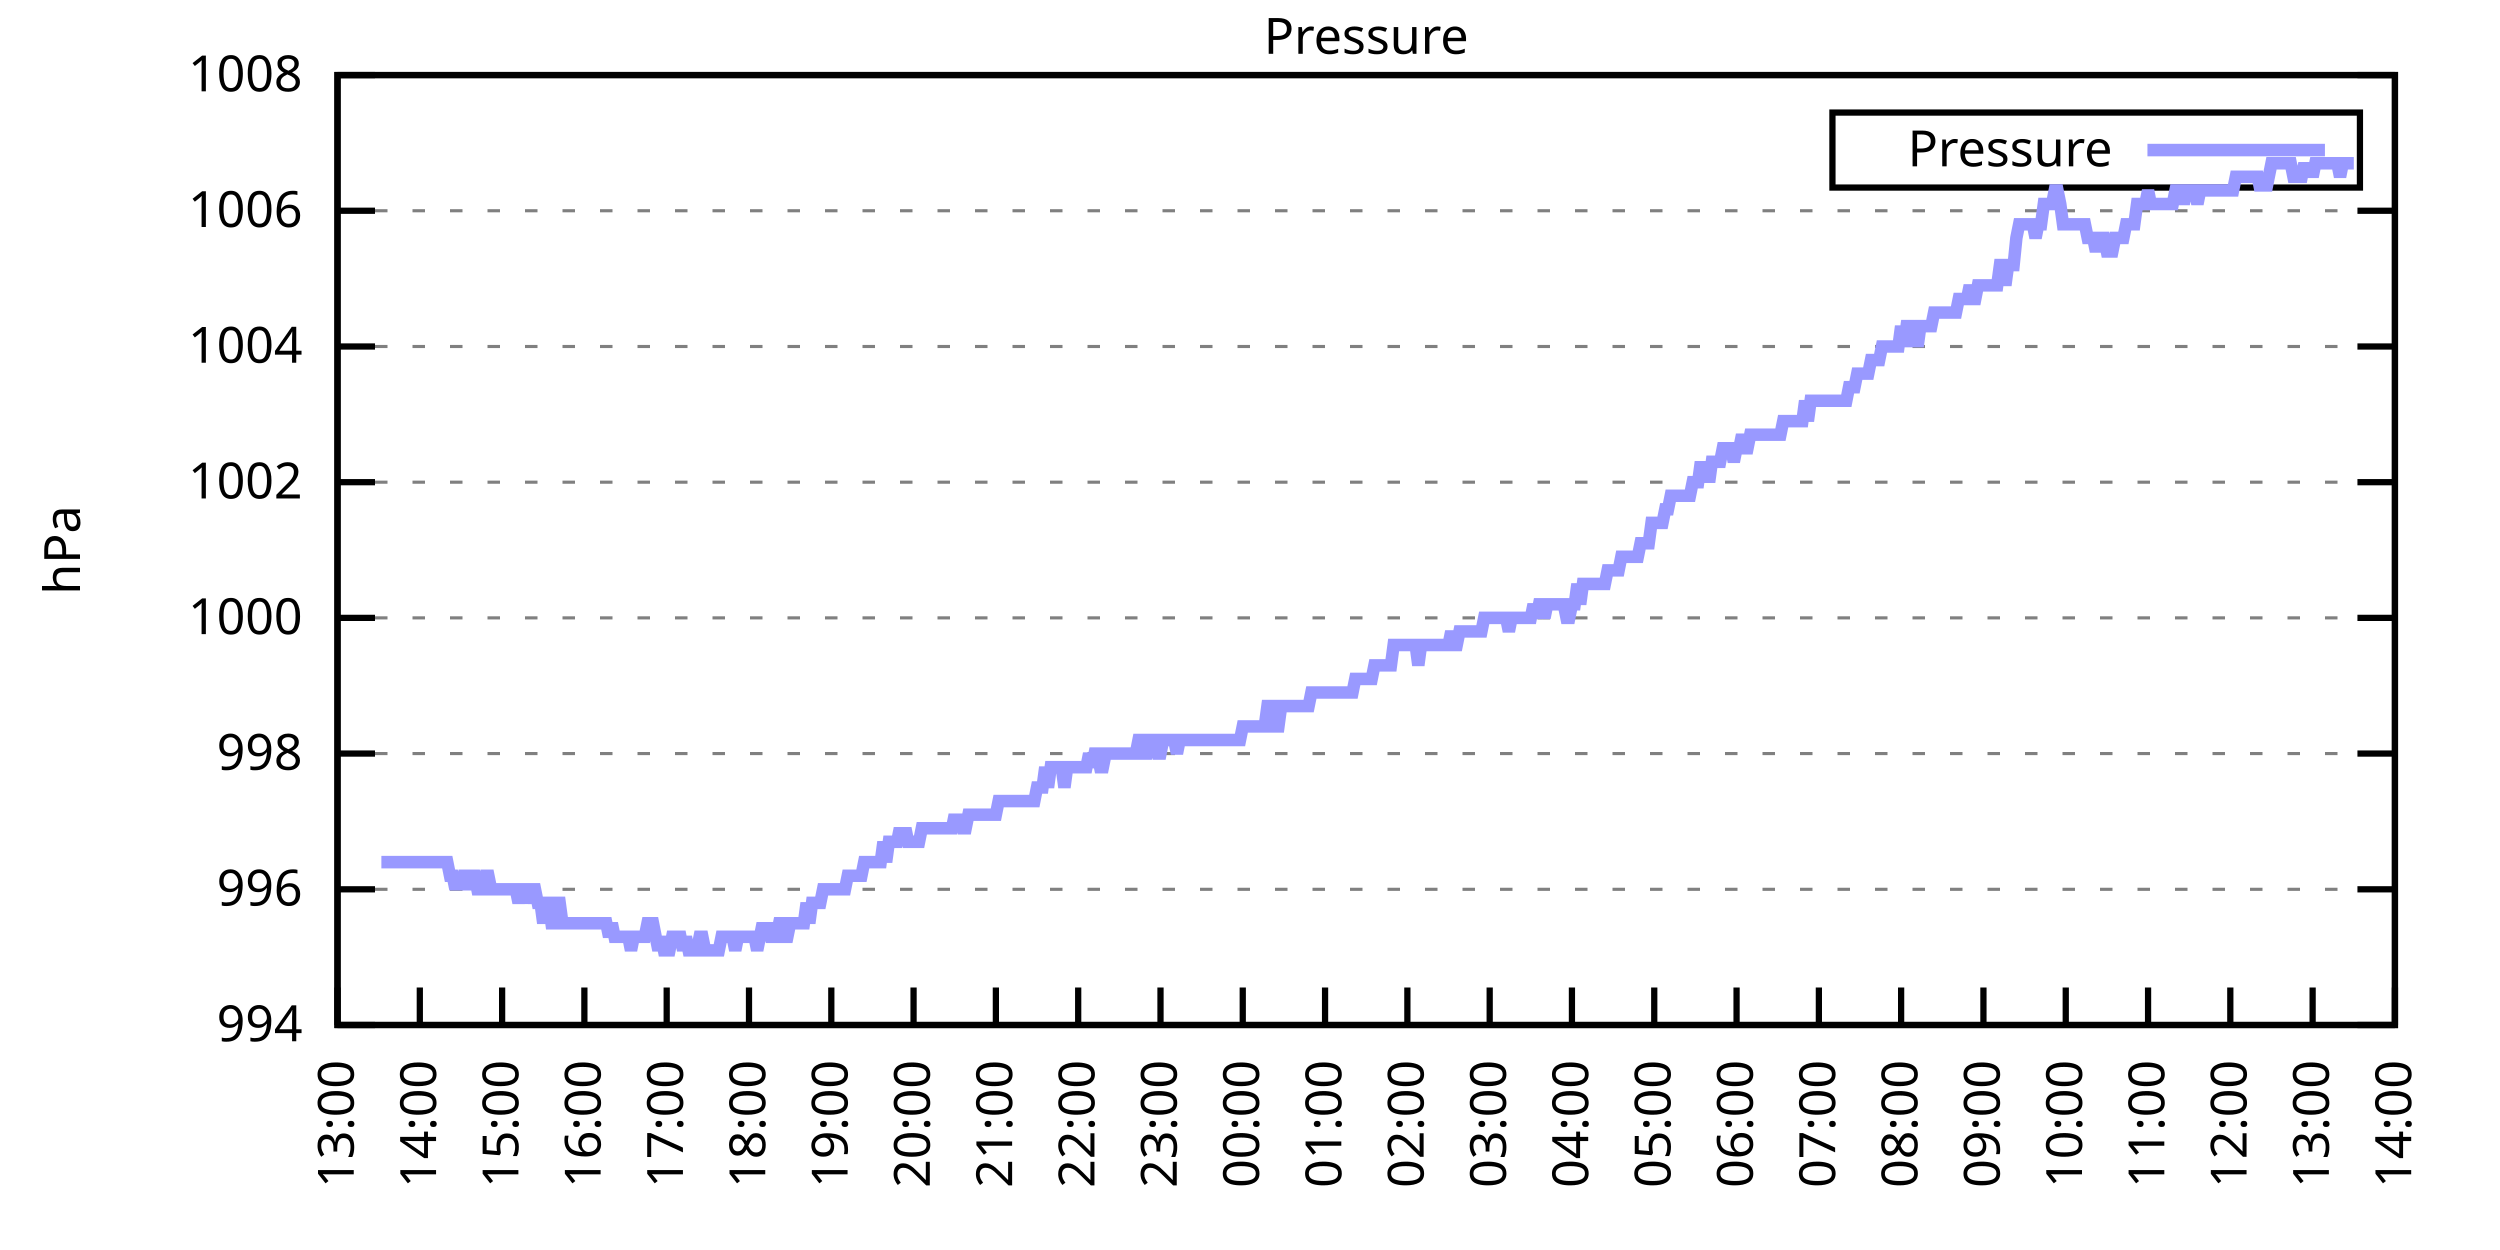
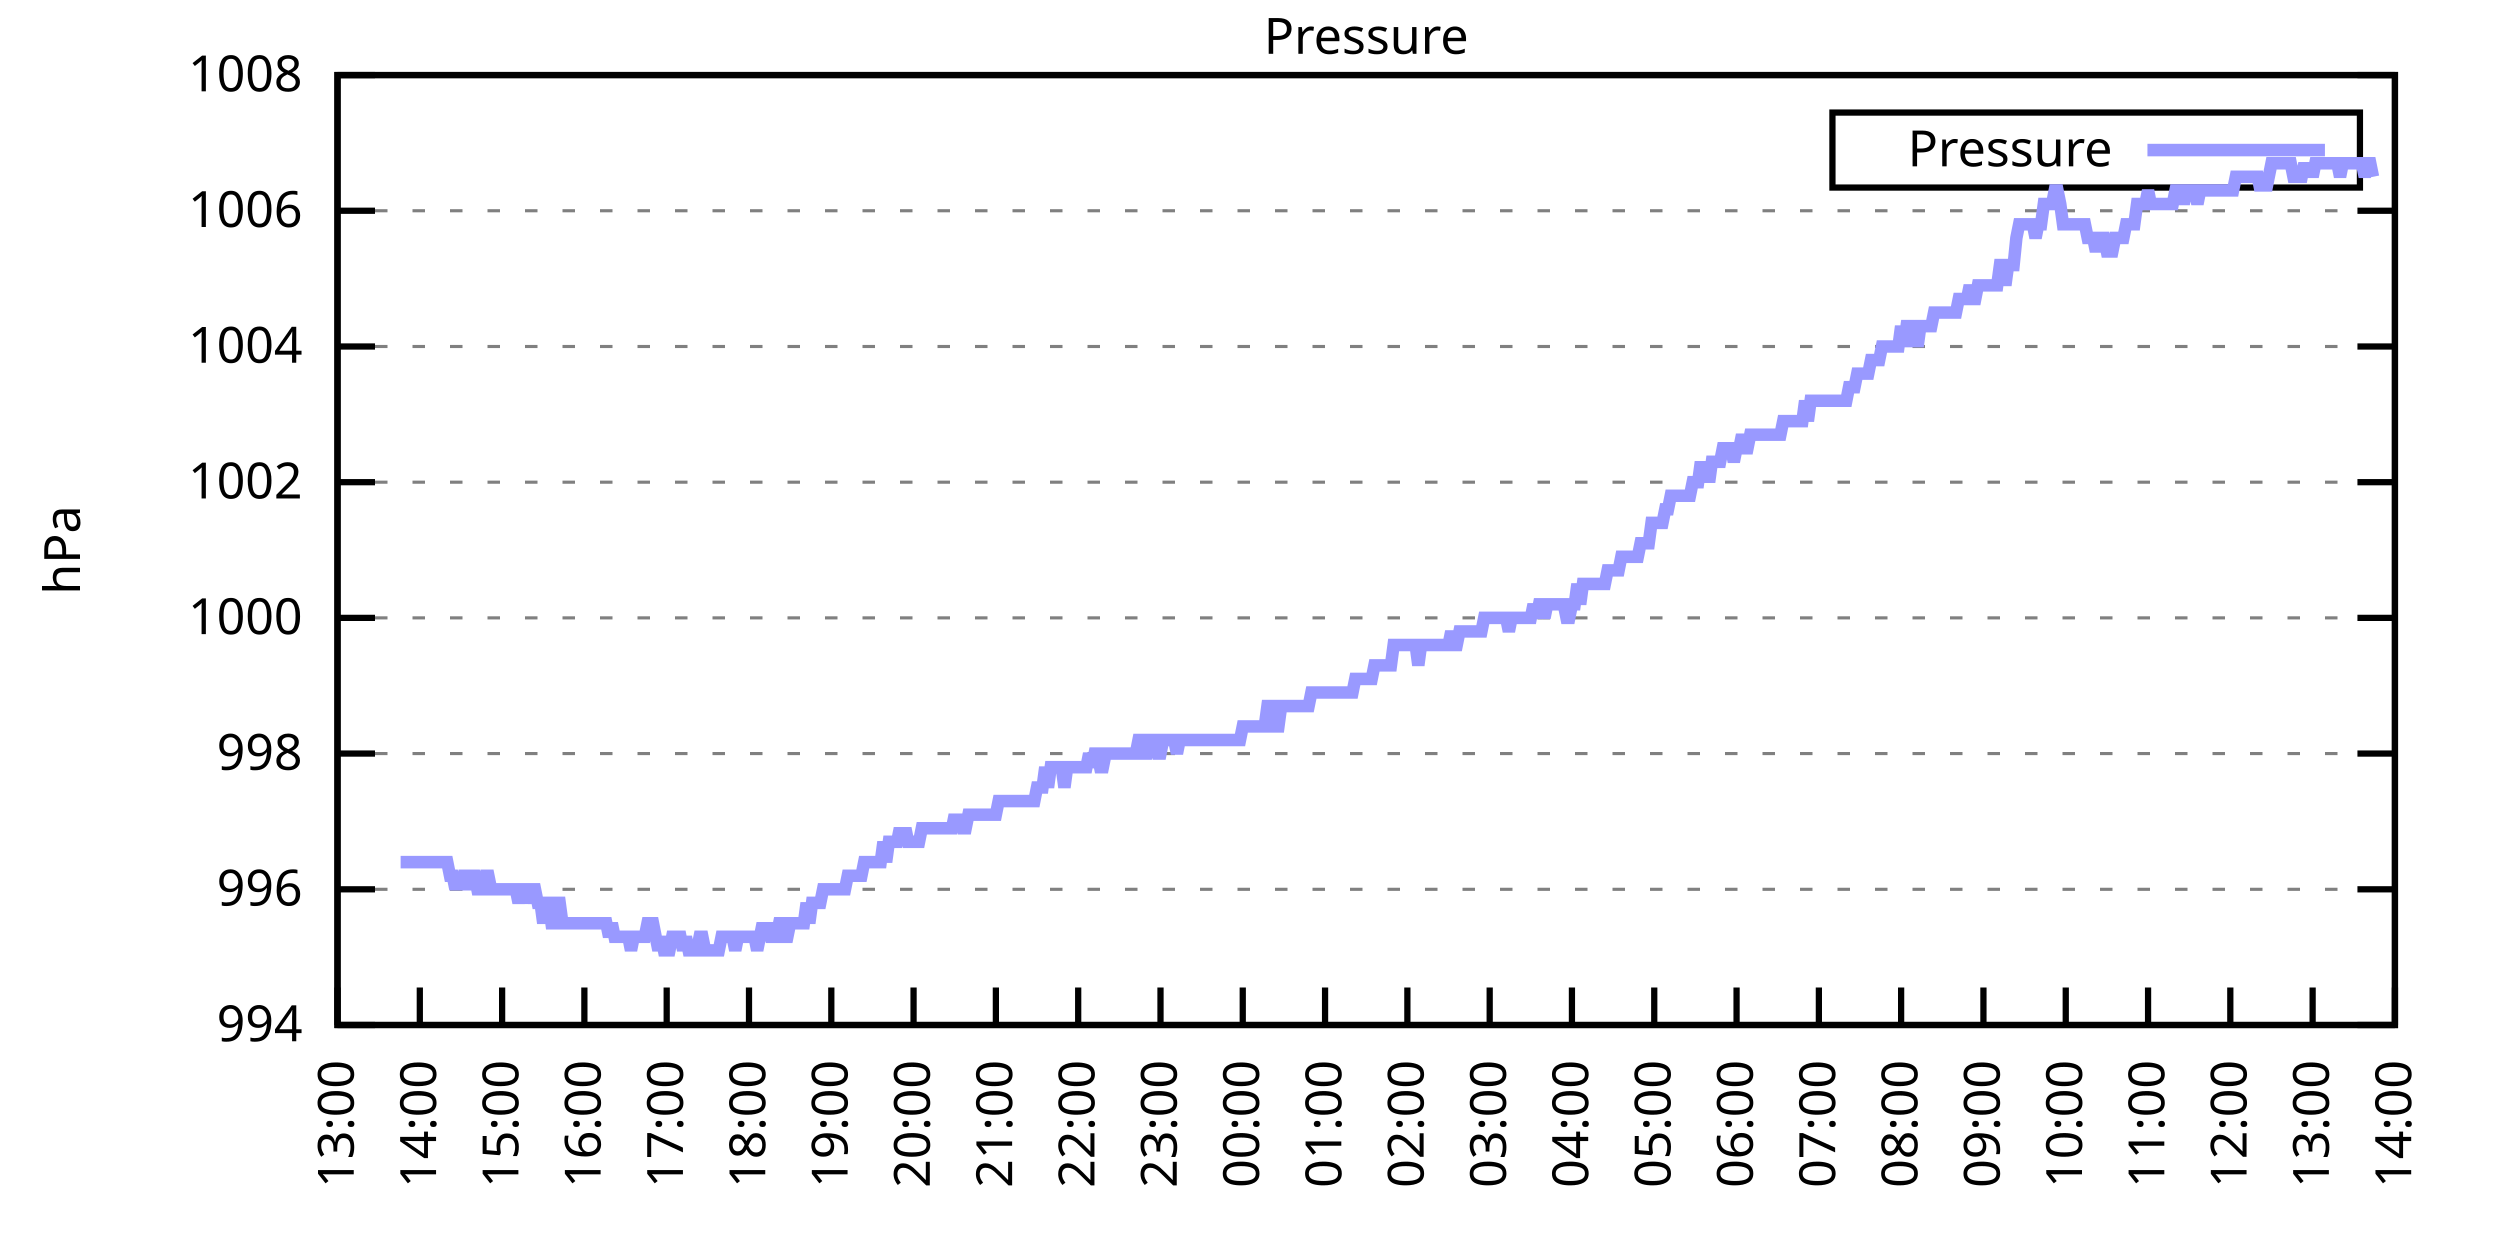
<svg xmlns="http://www.w3.org/2000/svg" xmlns:xlink="http://www.w3.org/1999/xlink" width="400" height="200" viewBox="0 0 400 200">
  <g id="gnuplot_canvas">
    <rect x="0" y="0" width="400" height="200" fill="none" />
    <defs>
      <circle id="gpDot" r="0.5" stroke-width="0.5" stroke="currentColor" />
      <path id="gpPt0" stroke-width="0.333" stroke="currentColor" d="M-1,0 h2 M0,-1 v2" />
      <path id="gpPt1" stroke-width="0.333" stroke="currentColor" d="M-1,-1 L1,1 M1,-1 L-1,1" />
      <path id="gpPt2" stroke-width="0.333" stroke="currentColor" d="M-1,0 L1,0 M0,-1 L0,1 M-1,-1 L1,1 M-1,1 L1,-1" />
      <rect id="gpPt3" stroke-width="0.333" stroke="currentColor" x="-1" y="-1" width="2" height="2" />
      <rect id="gpPt4" stroke-width="0.333" stroke="currentColor" fill="currentColor" x="-1" y="-1" width="2" height="2" />
      <circle id="gpPt5" stroke-width="0.333" stroke="currentColor" cx="0" cy="0" r="1" />
      <use xlink:href="#gpPt5" id="gpPt6" fill="currentColor" stroke="none" />
      <path id="gpPt7" stroke-width="0.333" stroke="currentColor" d="M0,-1.33 L-1.33,0.67 L1.33,0.67 z" />
      <use xlink:href="#gpPt7" id="gpPt8" fill="currentColor" stroke="none" />
      <use xlink:href="#gpPt7" id="gpPt9" stroke="currentColor" transform="rotate(180)" />
      <use xlink:href="#gpPt9" id="gpPt10" fill="currentColor" stroke="none" />
      <use xlink:href="#gpPt3" id="gpPt11" stroke="currentColor" transform="rotate(45)" />
      <use xlink:href="#gpPt11" id="gpPt12" fill="currentColor" stroke="none" />
      <path id="gpPt13" stroke-width="0.333" stroke="currentColor" d="M0,1.330 L1.265,0.411 L0.782,-1.067 L-0.782,-1.076 L-1.265,0.411 z" />
      <use xlink:href="#gpPt13" id="gpPt14" fill="currentColor" stroke="none" />
      <filter id="textbox" filterUnits="objectBoundingBox" x="0" y="0" height="1" width="1">
        <feFlood flood-color="white" flood-opacity="1" result="bgnd" />
        <feComposite in="SourceGraphic" in2="bgnd" operator="atop" />
      </filter>
      <filter id="greybox" filterUnits="objectBoundingBox" x="0" y="0" height="1" width="1">
        <feFlood flood-color="lightgrey" flood-opacity="1" result="grey" />
        <feComposite in="SourceGraphic" in2="grey" operator="atop" />
      </filter>
    </defs>
    <g fill="none" color="white" stroke="currentColor" stroke-width="1.00" stroke-linecap="butt" stroke-linejoin="miter">
</g>
    <g fill="none" color="black" stroke="currentColor" stroke-width="1.00" stroke-linecap="butt" stroke-linejoin="miter">
      <g stroke="none" shape-rendering="crispEdges">
        <polygon fill="rgb(255, 255, 255)" points="54.00,164.00 383.18,164.00 383.18,12.02 54.00,12.02 " />
      </g>
    </g>
    <g fill="none" color="black" stroke="currentColor" stroke-width="1.00" stroke-linecap="butt" stroke-linejoin="miter">
</g>
    <g fill="none" color="black" stroke="black" stroke-width="0.50" stroke-linecap="butt" stroke-linejoin="miter">
</g>
    <g fill="none" color="gray" stroke="currentColor" stroke-width="0.50" stroke-linecap="butt" stroke-linejoin="miter">
      <path stroke="gray" stroke-dasharray="2,4" class="gridline" d="M54.00,164.00 L383.19,164.00  " />
    </g>
    <g fill="none" color="gray" stroke="gray" stroke-width="1.00" stroke-linecap="butt" stroke-linejoin="miter">
</g>
    <g fill="none" color="black" stroke="currentColor" stroke-width="1.00" stroke-linecap="butt" stroke-linejoin="miter">
      <path stroke="black" d="M54.00,164.00 L60.00,164.00 M383.19,164.00 L377.19,164.00  " />
      <g transform="translate(48.40,166.60)" stroke="none" fill="black" font-family="Sans" font-size="8.00" text-anchor="end">
        <text>
          <tspan font-family="Sans"> 994</tspan>
        </text>
      </g>
    </g>
    <g fill="none" color="black" stroke="currentColor" stroke-width="1.00" stroke-linecap="butt" stroke-linejoin="miter">
</g>
    <g fill="none" color="black" stroke="black" stroke-width="0.50" stroke-linecap="butt" stroke-linejoin="miter">
</g>
    <g fill="none" color="gray" stroke="currentColor" stroke-width="0.50" stroke-linecap="butt" stroke-linejoin="miter">
      <path stroke="gray" stroke-dasharray="2,4" class="gridline" d="M54.00,142.29 L383.19,142.29  " />
    </g>
    <g fill="none" color="gray" stroke="gray" stroke-width="1.00" stroke-linecap="butt" stroke-linejoin="miter">
</g>
    <g fill="none" color="black" stroke="currentColor" stroke-width="1.00" stroke-linecap="butt" stroke-linejoin="miter">
      <path stroke="black" d="M54.00,142.29 L60.00,142.29 M383.19,142.29 L377.19,142.29  " />
      <g transform="translate(48.40,144.89)" stroke="none" fill="black" font-family="Sans" font-size="8.00" text-anchor="end">
        <text>
          <tspan font-family="Sans"> 996</tspan>
        </text>
      </g>
    </g>
    <g fill="none" color="black" stroke="currentColor" stroke-width="1.00" stroke-linecap="butt" stroke-linejoin="miter">
</g>
    <g fill="none" color="black" stroke="black" stroke-width="0.50" stroke-linecap="butt" stroke-linejoin="miter">
</g>
    <g fill="none" color="gray" stroke="currentColor" stroke-width="0.50" stroke-linecap="butt" stroke-linejoin="miter">
      <path stroke="gray" stroke-dasharray="2,4" class="gridline" d="M54.00,120.57 L383.19,120.57  " />
    </g>
    <g fill="none" color="gray" stroke="gray" stroke-width="1.00" stroke-linecap="butt" stroke-linejoin="miter">
</g>
    <g fill="none" color="black" stroke="currentColor" stroke-width="1.00" stroke-linecap="butt" stroke-linejoin="miter">
      <path stroke="black" d="M54.00,120.57 L60.00,120.57 M383.19,120.57 L377.19,120.57  " />
      <g transform="translate(48.40,123.17)" stroke="none" fill="black" font-family="Sans" font-size="8.00" text-anchor="end">
        <text>
          <tspan font-family="Sans"> 998</tspan>
        </text>
      </g>
    </g>
    <g fill="none" color="black" stroke="currentColor" stroke-width="1.00" stroke-linecap="butt" stroke-linejoin="miter">
</g>
    <g fill="none" color="black" stroke="black" stroke-width="0.50" stroke-linecap="butt" stroke-linejoin="miter">
</g>
    <g fill="none" color="gray" stroke="currentColor" stroke-width="0.50" stroke-linecap="butt" stroke-linejoin="miter">
      <path stroke="gray" stroke-dasharray="2,4" class="gridline" d="M54.00,98.86 L383.19,98.86  " />
    </g>
    <g fill="none" color="gray" stroke="gray" stroke-width="1.00" stroke-linecap="butt" stroke-linejoin="miter">
</g>
    <g fill="none" color="black" stroke="currentColor" stroke-width="1.00" stroke-linecap="butt" stroke-linejoin="miter">
      <path stroke="black" d="M54.00,98.86 L60.00,98.86 M383.19,98.86 L377.19,98.86  " />
      <g transform="translate(48.40,101.46)" stroke="none" fill="black" font-family="Sans" font-size="8.00" text-anchor="end">
        <text>
          <tspan font-family="Sans"> 1000</tspan>
        </text>
      </g>
    </g>
    <g fill="none" color="black" stroke="currentColor" stroke-width="1.00" stroke-linecap="butt" stroke-linejoin="miter">
</g>
    <g fill="none" color="black" stroke="black" stroke-width="0.50" stroke-linecap="butt" stroke-linejoin="miter">
</g>
    <g fill="none" color="gray" stroke="currentColor" stroke-width="0.50" stroke-linecap="butt" stroke-linejoin="miter">
      <path stroke="gray" stroke-dasharray="2,4" class="gridline" d="M54.00,77.15 L383.19,77.15  " />
    </g>
    <g fill="none" color="gray" stroke="gray" stroke-width="1.00" stroke-linecap="butt" stroke-linejoin="miter">
</g>
    <g fill="none" color="black" stroke="currentColor" stroke-width="1.00" stroke-linecap="butt" stroke-linejoin="miter">
      <path stroke="black" d="M54.00,77.15 L60.00,77.15 M383.19,77.15 L377.19,77.15  " />
      <g transform="translate(48.40,79.75)" stroke="none" fill="black" font-family="Sans" font-size="8.00" text-anchor="end">
        <text>
          <tspan font-family="Sans"> 1002</tspan>
        </text>
      </g>
    </g>
    <g fill="none" color="black" stroke="currentColor" stroke-width="1.00" stroke-linecap="butt" stroke-linejoin="miter">
</g>
    <g fill="none" color="black" stroke="black" stroke-width="0.50" stroke-linecap="butt" stroke-linejoin="miter">
</g>
    <g fill="none" color="gray" stroke="currentColor" stroke-width="0.50" stroke-linecap="butt" stroke-linejoin="miter">
      <path stroke="gray" stroke-dasharray="2,4" class="gridline" d="M54.00,55.44 L383.19,55.44  " />
    </g>
    <g fill="none" color="gray" stroke="gray" stroke-width="1.00" stroke-linecap="butt" stroke-linejoin="miter">
</g>
    <g fill="none" color="black" stroke="currentColor" stroke-width="1.00" stroke-linecap="butt" stroke-linejoin="miter">
      <path stroke="black" d="M54.00,55.44 L60.00,55.44 M383.19,55.44 L377.19,55.44  " />
      <g transform="translate(48.40,58.04)" stroke="none" fill="black" font-family="Sans" font-size="8.00" text-anchor="end">
        <text>
          <tspan font-family="Sans"> 1004</tspan>
        </text>
      </g>
    </g>
    <g fill="none" color="black" stroke="currentColor" stroke-width="1.00" stroke-linecap="butt" stroke-linejoin="miter">
</g>
    <g fill="none" color="black" stroke="black" stroke-width="0.50" stroke-linecap="butt" stroke-linejoin="miter">
</g>
    <g fill="none" color="gray" stroke="currentColor" stroke-width="0.50" stroke-linecap="butt" stroke-linejoin="miter">
      <path stroke="gray" stroke-dasharray="2,4" class="gridline" d="M54.00,33.72 L383.19,33.72  " />
    </g>
    <g fill="none" color="gray" stroke="gray" stroke-width="1.00" stroke-linecap="butt" stroke-linejoin="miter">
</g>
    <g fill="none" color="black" stroke="currentColor" stroke-width="1.00" stroke-linecap="butt" stroke-linejoin="miter">
      <path stroke="black" d="M54.00,33.72 L60.00,33.72 M383.19,33.72 L377.19,33.72  " />
      <g transform="translate(48.40,36.32)" stroke="none" fill="black" font-family="Sans" font-size="8.00" text-anchor="end">
        <text>
          <tspan font-family="Sans"> 1006</tspan>
        </text>
      </g>
    </g>
    <g fill="none" color="black" stroke="currentColor" stroke-width="1.00" stroke-linecap="butt" stroke-linejoin="miter">
</g>
    <g fill="none" color="black" stroke="black" stroke-width="0.50" stroke-linecap="butt" stroke-linejoin="miter">
</g>
    <g fill="none" color="gray" stroke="currentColor" stroke-width="0.50" stroke-linecap="butt" stroke-linejoin="miter">
      <path stroke="gray" stroke-dasharray="2,4" class="gridline" d="M54.00,12.01 L383.19,12.01  " />
    </g>
    <g fill="none" color="gray" stroke="gray" stroke-width="1.00" stroke-linecap="butt" stroke-linejoin="miter">
</g>
    <g fill="none" color="black" stroke="currentColor" stroke-width="1.00" stroke-linecap="butt" stroke-linejoin="miter">
      <path stroke="black" d="M54.00,12.01 L60.00,12.01 M383.19,12.01 L377.19,12.01  " />
      <g transform="translate(48.40,14.61)" stroke="none" fill="black" font-family="Sans" font-size="8.00" text-anchor="end">
        <text>
          <tspan font-family="Sans"> 1008</tspan>
        </text>
      </g>
    </g>
    <g fill="none" color="black" stroke="currentColor" stroke-width="1.00" stroke-linecap="butt" stroke-linejoin="miter">
      <path stroke="black" d="M54.00,164.00 L54.00,158.00  " />
      <g transform="translate(56.60,169.60) rotate(270.00)" stroke="none" fill="black" font-family="Sans" font-size="8.00" text-anchor="end">
        <text>
          <tspan font-family="Sans">13:00</tspan>
        </text>
      </g>
    </g>
    <g fill="none" color="black" stroke="currentColor" stroke-width="1.00" stroke-linecap="butt" stroke-linejoin="miter">
      <path stroke="black" d="M67.17,164.00 L67.17,158.00  " />
      <g transform="translate(69.77,169.60) rotate(270.00)" stroke="none" fill="black" font-family="Sans" font-size="8.00" text-anchor="end">
        <text>
          <tspan font-family="Sans">14:00</tspan>
        </text>
      </g>
    </g>
    <g fill="none" color="black" stroke="currentColor" stroke-width="1.00" stroke-linecap="butt" stroke-linejoin="miter">
      <path stroke="black" d="M80.34,164.00 L80.34,158.00  " />
      <g transform="translate(82.94,169.60) rotate(270.00)" stroke="none" fill="black" font-family="Sans" font-size="8.00" text-anchor="end">
        <text>
          <tspan font-family="Sans">15:00</tspan>
        </text>
      </g>
    </g>
    <g fill="none" color="black" stroke="currentColor" stroke-width="1.00" stroke-linecap="butt" stroke-linejoin="miter">
      <path stroke="black" d="M93.50,164.00 L93.50,158.00  " />
      <g transform="translate(96.10,169.60) rotate(270.00)" stroke="none" fill="black" font-family="Sans" font-size="8.00" text-anchor="end">
        <text>
          <tspan font-family="Sans">16:00</tspan>
        </text>
      </g>
    </g>
    <g fill="none" color="black" stroke="currentColor" stroke-width="1.00" stroke-linecap="butt" stroke-linejoin="miter">
      <path stroke="black" d="M106.67,164.00 L106.67,158.00  " />
      <g transform="translate(109.27,169.60) rotate(270.00)" stroke="none" fill="black" font-family="Sans" font-size="8.00" text-anchor="end">
        <text>
          <tspan font-family="Sans">17:00</tspan>
        </text>
      </g>
    </g>
    <g fill="none" color="black" stroke="currentColor" stroke-width="1.00" stroke-linecap="butt" stroke-linejoin="miter">
      <path stroke="black" d="M119.84,164.00 L119.84,158.00  " />
      <g transform="translate(122.44,169.60) rotate(270.00)" stroke="none" fill="black" font-family="Sans" font-size="8.00" text-anchor="end">
        <text>
          <tspan font-family="Sans">18:00</tspan>
        </text>
      </g>
    </g>
    <g fill="none" color="black" stroke="currentColor" stroke-width="1.00" stroke-linecap="butt" stroke-linejoin="miter">
      <path stroke="black" d="M133.01,164.00 L133.01,158.00  " />
      <g transform="translate(135.61,169.60) rotate(270.00)" stroke="none" fill="black" font-family="Sans" font-size="8.00" text-anchor="end">
        <text>
          <tspan font-family="Sans">19:00</tspan>
        </text>
      </g>
    </g>
    <g fill="none" color="black" stroke="currentColor" stroke-width="1.00" stroke-linecap="butt" stroke-linejoin="miter">
      <path stroke="black" d="M146.17,164.00 L146.17,158.00  " />
      <g transform="translate(148.77,169.60) rotate(270.00)" stroke="none" fill="black" font-family="Sans" font-size="8.00" text-anchor="end">
        <text>
          <tspan font-family="Sans">20:00</tspan>
        </text>
      </g>
    </g>
    <g fill="none" color="black" stroke="currentColor" stroke-width="1.00" stroke-linecap="butt" stroke-linejoin="miter">
      <path stroke="black" d="M159.34,164.00 L159.34,158.00  " />
      <g transform="translate(161.94,169.60) rotate(270.00)" stroke="none" fill="black" font-family="Sans" font-size="8.00" text-anchor="end">
        <text>
          <tspan font-family="Sans">21:00</tspan>
        </text>
      </g>
    </g>
    <g fill="none" color="black" stroke="currentColor" stroke-width="1.00" stroke-linecap="butt" stroke-linejoin="miter">
      <path stroke="black" d="M172.51,164.00 L172.51,158.00  " />
      <g transform="translate(175.11,169.60) rotate(270.00)" stroke="none" fill="black" font-family="Sans" font-size="8.00" text-anchor="end">
        <text>
          <tspan font-family="Sans">22:00</tspan>
        </text>
      </g>
    </g>
    <g fill="none" color="black" stroke="currentColor" stroke-width="1.00" stroke-linecap="butt" stroke-linejoin="miter">
      <path stroke="black" d="M185.68,164.00 L185.68,158.00  " />
      <g transform="translate(188.28,169.60) rotate(270.00)" stroke="none" fill="black" font-family="Sans" font-size="8.00" text-anchor="end">
        <text>
          <tspan font-family="Sans">23:00</tspan>
        </text>
      </g>
    </g>
    <g fill="none" color="black" stroke="currentColor" stroke-width="1.00" stroke-linecap="butt" stroke-linejoin="miter">
      <path stroke="black" d="M198.84,164.00 L198.84,158.00  " />
      <g transform="translate(201.44,169.60) rotate(270.00)" stroke="none" fill="black" font-family="Sans" font-size="8.00" text-anchor="end">
        <text>
          <tspan font-family="Sans">00:00</tspan>
        </text>
      </g>
    </g>
    <g fill="none" color="black" stroke="currentColor" stroke-width="1.00" stroke-linecap="butt" stroke-linejoin="miter">
      <path stroke="black" d="M212.01,164.00 L212.01,158.00  " />
      <g transform="translate(214.61,169.60) rotate(270.00)" stroke="none" fill="black" font-family="Sans" font-size="8.00" text-anchor="end">
        <text>
          <tspan font-family="Sans">01:00</tspan>
        </text>
      </g>
    </g>
    <g fill="none" color="black" stroke="currentColor" stroke-width="1.00" stroke-linecap="butt" stroke-linejoin="miter">
      <path stroke="black" d="M225.18,164.00 L225.18,158.00  " />
      <g transform="translate(227.78,169.60) rotate(270.00)" stroke="none" fill="black" font-family="Sans" font-size="8.00" text-anchor="end">
        <text>
          <tspan font-family="Sans">02:00</tspan>
        </text>
      </g>
    </g>
    <g fill="none" color="black" stroke="currentColor" stroke-width="1.00" stroke-linecap="butt" stroke-linejoin="miter">
      <path stroke="black" d="M238.35,164.00 L238.35,158.00  " />
      <g transform="translate(240.95,169.60) rotate(270.00)" stroke="none" fill="black" font-family="Sans" font-size="8.00" text-anchor="end">
        <text>
          <tspan font-family="Sans">03:00</tspan>
        </text>
      </g>
    </g>
    <g fill="none" color="black" stroke="currentColor" stroke-width="1.00" stroke-linecap="butt" stroke-linejoin="miter">
      <path stroke="black" d="M251.51,164.00 L251.51,158.00  " />
      <g transform="translate(254.11,169.60) rotate(270.00)" stroke="none" fill="black" font-family="Sans" font-size="8.00" text-anchor="end">
        <text>
          <tspan font-family="Sans">04:00</tspan>
        </text>
      </g>
    </g>
    <g fill="none" color="black" stroke="currentColor" stroke-width="1.00" stroke-linecap="butt" stroke-linejoin="miter">
      <path stroke="black" d="M264.68,164.00 L264.68,158.00  " />
      <g transform="translate(267.28,169.60) rotate(270.00)" stroke="none" fill="black" font-family="Sans" font-size="8.00" text-anchor="end">
        <text>
          <tspan font-family="Sans">05:00</tspan>
        </text>
      </g>
    </g>
    <g fill="none" color="black" stroke="currentColor" stroke-width="1.00" stroke-linecap="butt" stroke-linejoin="miter">
      <path stroke="black" d="M277.85,164.00 L277.85,158.00  " />
      <g transform="translate(280.45,169.60) rotate(270.00)" stroke="none" fill="black" font-family="Sans" font-size="8.00" text-anchor="end">
        <text>
          <tspan font-family="Sans">06:00</tspan>
        </text>
      </g>
    </g>
    <g fill="none" color="black" stroke="currentColor" stroke-width="1.00" stroke-linecap="butt" stroke-linejoin="miter">
      <path stroke="black" d="M291.02,164.00 L291.02,158.00  " />
      <g transform="translate(293.62,169.60) rotate(270.00)" stroke="none" fill="black" font-family="Sans" font-size="8.00" text-anchor="end">
        <text>
          <tspan font-family="Sans">07:00</tspan>
        </text>
      </g>
    </g>
    <g fill="none" color="black" stroke="currentColor" stroke-width="1.00" stroke-linecap="butt" stroke-linejoin="miter">
      <path stroke="black" d="M304.18,164.00 L304.18,158.00  " />
      <g transform="translate(306.78,169.60) rotate(270.00)" stroke="none" fill="black" font-family="Sans" font-size="8.00" text-anchor="end">
        <text>
          <tspan font-family="Sans">08:00</tspan>
        </text>
      </g>
    </g>
    <g fill="none" color="black" stroke="currentColor" stroke-width="1.00" stroke-linecap="butt" stroke-linejoin="miter">
      <path stroke="black" d="M317.35,164.00 L317.35,158.00  " />
      <g transform="translate(319.95,169.60) rotate(270.00)" stroke="none" fill="black" font-family="Sans" font-size="8.00" text-anchor="end">
        <text>
          <tspan font-family="Sans">09:00</tspan>
        </text>
      </g>
    </g>
    <g fill="none" color="black" stroke="currentColor" stroke-width="1.00" stroke-linecap="butt" stroke-linejoin="miter">
      <path stroke="black" d="M330.52,164.00 L330.52,158.00  " />
      <g transform="translate(333.12,169.60) rotate(270.00)" stroke="none" fill="black" font-family="Sans" font-size="8.00" text-anchor="end">
        <text>
          <tspan font-family="Sans">10:00</tspan>
        </text>
      </g>
    </g>
    <g fill="none" color="black" stroke="currentColor" stroke-width="1.00" stroke-linecap="butt" stroke-linejoin="miter">
      <path stroke="black" d="M343.69,164.00 L343.69,158.00  " />
      <g transform="translate(346.29,169.60) rotate(270.00)" stroke="none" fill="black" font-family="Sans" font-size="8.00" text-anchor="end">
        <text>
          <tspan font-family="Sans">11:00</tspan>
        </text>
      </g>
    </g>
    <g fill="none" color="black" stroke="currentColor" stroke-width="1.00" stroke-linecap="butt" stroke-linejoin="miter">
      <path stroke="black" d="M356.85,164.00 L356.85,158.00  " />
      <g transform="translate(359.45,169.60) rotate(270.00)" stroke="none" fill="black" font-family="Sans" font-size="8.00" text-anchor="end">
        <text>
          <tspan font-family="Sans">12:00</tspan>
        </text>
      </g>
    </g>
    <g fill="none" color="black" stroke="currentColor" stroke-width="1.00" stroke-linecap="butt" stroke-linejoin="miter">
      <path stroke="black" d="M370.02,164.00 L370.02,158.00  " />
      <g transform="translate(372.62,169.60) rotate(270.00)" stroke="none" fill="black" font-family="Sans" font-size="8.00" text-anchor="end">
        <text>
          <tspan font-family="Sans">13:00</tspan>
        </text>
      </g>
    </g>
    <g fill="none" color="black" stroke="currentColor" stroke-width="1.00" stroke-linecap="butt" stroke-linejoin="miter">
      <path stroke="black" d="M383.19,164.00 L383.19,158.00  " />
      <g transform="translate(385.79,169.60) rotate(270.00)" stroke="none" fill="black" font-family="Sans" font-size="8.00" text-anchor="end">
        <text>
          <tspan font-family="Sans">14:00</tspan>
        </text>
      </g>
    </g>
    <g fill="none" color="black" stroke="currentColor" stroke-width="1.00" stroke-linecap="butt" stroke-linejoin="miter">
</g>
    <g fill="none" color="black" stroke="currentColor" stroke-width="1.00" stroke-linecap="butt" stroke-linejoin="miter">
      <path stroke="black" d="M54.00,12.01 L54.00,164.00 L383.19,164.00 L383.19,12.01 L54.00,12.01 Z  " />
    </g>
    <g fill="none" color="black" stroke="currentColor" stroke-width="1.00" stroke-linecap="butt" stroke-linejoin="miter">
</g>
    <g fill="none" color="black" stroke="currentColor" stroke-width="1.00" stroke-linecap="butt" stroke-linejoin="miter">
      <path stroke="black" d="M293.19,30.01 L293.19,18.01 L377.59,18.01 L377.59,30.01 L293.19,30.01 Z  " />
    </g>
    <g id="Pressure_plot_1">
      <g fill="none" color="white" stroke="black" stroke-width="2.00" stroke-linecap="butt" stroke-linejoin="miter">
</g>
      <g fill="none" color="black" stroke="currentColor" stroke-width="2.00" stroke-linecap="butt" stroke-linejoin="miter">
        <g transform="translate(337.99,26.61)" stroke="none" fill="black" font-family="Sans" font-size="8.00" text-anchor="end">
          <text>
            <tspan font-family="Sans">Pressure</tspan>
          </text>
        </g>
      </g>
      <g fill="none" color="black" stroke="currentColor" stroke-width="2.00" stroke-linecap="butt" stroke-linejoin="miter">
-         <path stroke="rgb(153, 153, 255)" d="M343.59,24.01 L371.99,24.01 M61.02,137.94 L61.46,137.94 L61.90,137.94 L62.34,137.94 L62.78,137.94 L63.22,137.94   L63.66,137.94 L64.10,137.94 L64.53,137.94 L64.97,137.94 L65.41,137.94 L65.85,137.94 L66.29,137.94 L66.73,137.94   L67.17,137.94 L67.61,137.94 L68.05,137.94 L68.48,137.94 L68.92,137.94 L69.36,137.94 L69.80,137.94 L70.24,137.94   L70.68,137.94 L71.12,137.94 L71.56,137.94 L72.00,140.12 L72.43,140.12 L72.87,142.29 L73.31,140.12 L73.75,142.29   L74.19,140.12 L74.63,140.12 L75.07,142.29 L75.51,140.12 L75.95,140.12 L76.38,142.29 L76.82,142.29 L77.26,142.29   L77.70,140.12 L78.14,140.12 L78.58,142.29 L79.02,142.29 L79.46,142.29 L79.90,142.29 L80.34,142.29 L80.77,142.29   L81.21,142.29 L81.65,142.29 L82.09,142.29 L82.53,142.29 L82.97,144.46 L83.41,142.29 L83.85,142.29 L84.29,142.29   L84.72,144.46 L85.16,142.29 L85.60,142.29 L86.04,144.46 L86.48,144.46 L86.92,147.72 L87.36,144.46 L87.80,144.46   L88.24,147.72 L88.67,147.72 L89.11,144.46 L89.55,144.46 L89.99,147.72 L90.43,147.72 L90.87,147.72 L91.31,147.72   L91.75,147.72 L92.19,147.72 L92.62,147.72 L93.06,147.72 L93.50,147.72 L93.94,147.72 L94.38,147.72 L94.82,147.72   L95.26,147.72 L95.70,147.72 L96.14,147.72 L96.58,147.72 L97.01,147.72 L97.45,149.89 L97.89,147.72 L98.33,149.89   L98.77,149.89 L99.21,149.89 L99.65,149.89 L100.09,149.89 L100.53,149.89 L100.96,152.06 L101.40,149.89 L101.84,149.89   L102.28,149.89 L102.72,149.89 L103.16,149.89 L103.60,147.72 L104.04,147.72 L104.48,147.72 L104.91,149.89 L105.35,152.06   L105.79,149.89 L106.23,152.06 L106.67,152.06 L107.11,152.06 L107.55,149.89 L107.99,149.89 L108.43,149.89 L108.87,149.89   L109.30,152.06 L109.74,149.89 L110.18,152.06 L110.62,152.06 L111.06,152.06 L111.50,152.06 L111.94,149.89 L112.38,149.89   L112.82,152.06 L113.25,152.06 L113.69,152.06 L114.13,152.06 L114.57,152.06 L115.01,152.06 L115.45,149.89 L115.89,149.89   L116.33,149.89 L116.77,149.89 L117.20,149.89 L117.64,152.06 L118.08,149.89 L118.52,149.89 L118.96,149.89 L119.40,149.89   L119.84,149.89 L120.28,149.89 L120.72,149.89 L121.15,152.06 L121.59,149.89 L122.03,147.72 L122.47,149.89 L122.91,147.72   L123.35,149.89 L123.79,149.89 L124.23,149.89 L124.67,147.72 L125.11,147.72 L125.54,149.89 L125.98,149.89 L126.42,147.72   L126.86,147.72 L127.30,147.72 L127.74,147.72 L128.18,147.72 L128.62,147.72 L129.06,144.46 L129.49,147.72 L129.93,144.46   L130.37,144.46 L130.81,144.46 L131.25,144.46 L131.69,142.29 L132.13,142.29 L132.57,142.29 L133.01,142.29 L133.44,142.29   L133.88,142.29 L134.32,142.29 L134.76,142.29 L135.20,142.29 L135.64,140.12 L136.08,140.12 L136.52,140.12 L136.96,140.12   L137.39,140.12 L137.83,140.12 L138.27,137.94 L138.71,137.94 L139.15,137.94 L139.59,137.94 L140.03,137.94 L140.47,137.94   L140.91,137.94 L141.35,134.69 L141.78,137.94 L142.22,134.69 L142.66,134.69 L143.10,134.69 L143.54,134.69 L143.98,132.52   L144.42,134.69 L144.86,132.52 L145.30,134.69 L145.73,134.69 L146.17,134.69 L146.61,134.69 L147.05,134.69 L147.49,132.52   L147.93,132.52 L148.37,132.52 L148.81,132.52 L149.25,132.52 L149.68,132.52 L150.12,132.52 L150.56,132.52 L151.00,132.52   L151.44,132.52 L151.88,132.52 L152.32,132.52 L152.76,130.35 L153.20,132.52 L153.63,130.35 L154.07,132.52 L154.51,132.52   L154.95,130.35 L155.39,130.35 L155.83,130.35 L156.27,130.35 L156.71,130.35 L157.15,130.35 L157.59,130.35 L158.02,130.35   L158.46,130.35 L158.90,130.35 L159.34,130.35 L159.78,128.17 L160.22,128.17 L160.66,128.17 L161.10,128.17 L161.54,128.17   L161.97,128.17 L162.41,128.17 L162.85,128.17 L163.29,128.17 L163.73,128.17 L164.17,128.17 L164.61,128.17 L165.05,128.17   L165.49,128.17 L165.92,126.00 L166.36,126.00 L166.80,126.00 L167.24,122.75 L167.68,126.00 L168.12,122.75 L168.56,122.75   L169.00,122.75 L169.44,122.75 L169.87,122.75 L170.31,126.00 L170.75,122.75 L171.19,122.75 L171.63,122.75 L172.07,122.75   L172.51,122.75 L172.95,122.75 L173.39,122.75 L173.83,122.75 L174.26,120.57 L174.70,122.75 L175.14,120.57 L175.58,120.57   L176.02,122.75 L176.46,122.75 L176.90,120.57 L177.34,120.57 L177.78,120.57 L178.21,120.57 L178.65,120.57 L179.09,120.57   L179.53,120.57 L179.97,120.57 L180.41,120.57 L180.85,120.57 L181.29,120.57 L181.73,120.57 L182.16,118.40 L182.60,118.40   L183.04,120.57 L183.48,120.57 L183.92,118.40 L184.36,118.40 L184.80,118.40 L185.24,120.57 L185.68,120.57 L186.11,118.40   L186.55,118.40 L186.99,118.40 L187.43,118.40 L187.87,118.40 L188.31,120.57 L188.75,118.40 L189.19,118.40 L189.63,118.40   L190.07,118.40 L190.50,118.40 L190.94,118.40 L191.38,118.40 L191.82,118.40 L192.26,118.40 L192.70,118.40 L193.14,118.40   L193.58,118.40 L194.02,118.40 L194.45,118.40 L194.89,118.40 L195.33,118.40 L195.77,118.40 L196.21,118.40 L196.65,118.40   L197.09,118.40 L197.53,118.40 L197.97,118.40 L198.40,118.40 L198.84,116.23 L199.28,116.23 L199.72,116.23 L200.16,116.23   L200.60,116.23 L201.04,116.23 L201.48,116.23 L201.92,116.23 L202.35,116.23 L202.79,112.97 L203.23,112.97 L203.67,116.23   L204.11,116.23 L204.55,116.23 L204.99,112.97 L205.43,112.97 L205.87,112.97 L206.31,112.97 L206.74,112.97 L207.18,112.97   L207.62,112.97 L208.06,112.97 L208.50,112.97 L208.94,112.97 L209.38,112.97 L209.82,110.80 L210.26,110.80 L210.69,110.80   L211.13,110.80 L211.57,110.80 L212.01,110.80 L212.45,110.80 L212.89,110.80 L213.33,110.80 L213.77,110.80 L214.21,110.80   L214.64,110.80 L215.08,110.80 L215.52,110.80 L215.96,110.80 L216.40,110.80 L216.84,108.63 L217.28,108.63 L217.72,108.63   L218.16,108.63 L218.60,108.63 L219.03,108.63 L219.47,108.63 L219.91,106.46 L220.35,106.46 L220.79,106.46 L221.23,106.46   L221.67,106.46 L222.11,106.46 L222.55,106.46 L222.98,103.20 L223.42,103.20 L223.86,103.20 L224.30,103.20 L224.74,103.20   L225.18,103.20 L225.62,103.20 L226.06,103.20 L226.50,103.20 L226.93,106.46 L227.37,103.20 L227.81,103.20 L228.25,103.20   L228.69,103.20 L229.13,103.20 L229.57,103.20 L230.01,103.20 L230.45,103.20 L230.88,103.20 L231.32,103.20 L231.76,103.20   L232.20,101.03 L232.64,103.20 L233.08,103.20 L233.52,101.03 L233.96,101.03 L234.40,101.03 L234.84,101.03 L235.27,101.03   L235.71,101.03 L236.15,101.03 L236.59,101.03 L237.03,101.03 L237.47,98.86 L237.91,98.86 L238.35,98.86 L238.79,98.86   L239.22,98.86 L239.66,98.86 L240.10,98.86 L240.54,98.86 L240.98,98.86 L241.42,101.03 L241.86,98.86 L242.30,98.86   L242.74,98.86 L243.17,98.86 L243.61,98.86 L244.05,98.86 L244.49,98.86 L244.93,98.86 L245.37,96.69 L245.81,98.86   L246.25,96.69 L246.69,96.69 L247.12,98.86 L247.56,96.69 L248.00,96.69 L248.44,96.69 L248.88,96.69 L249.32,96.69   L249.76,96.69 L250.20,96.69 L250.64,98.86 L251.08,98.86 L251.51,96.69 L251.95,96.69 L252.39,93.43 L252.83,96.69   L253.27,93.43 L253.71,93.43 L254.15,93.43 L254.59,93.43 L255.03,93.43 L255.46,93.43 L255.90,93.43 L256.34,93.43   L256.78,93.43 L257.22,91.26 L257.66,91.26 L258.10,91.26 L258.54,91.26 L258.98,91.26 L259.41,89.09 L259.85,89.09   L260.29,89.09 L260.73,89.09 L261.17,89.09 L261.61,89.09 L262.05,89.09 L262.49,86.92 L262.93,86.92 L263.36,86.92   L263.80,86.92 L264.24,83.66 L264.68,83.66 L265.12,83.66 L265.56,83.66 L266.00,83.66 L266.44,81.49 L266.88,81.49   L267.32,79.32 L267.75,79.32 L268.19,79.32 L268.63,79.32 L269.07,79.32 L269.51,79.32 L269.95,79.32 L270.39,79.32   L270.83,77.15 L271.27,77.15 L271.70,77.15 L272.14,73.89 L272.58,77.15 L273.02,73.89 L273.46,77.15 L273.90,73.89   L274.34,73.89 L274.78,73.89 L275.22,73.89 L275.65,71.72 L276.09,71.72 L276.53,71.72 L276.97,71.72 L277.41,73.89   L277.85,71.72 L278.29,71.72 L278.73,69.55 L279.17,71.72 L279.60,71.72 L280.04,69.55 L280.48,69.55 L280.92,69.55   L281.36,69.55 L281.80,69.55 L282.24,69.55 L282.68,69.55 L283.12,69.55 L283.56,69.55 L283.99,69.55 L284.43,69.55   L284.87,69.55 L285.31,67.38 L285.75,67.38 L286.19,67.38 L286.63,67.38 L287.07,67.38 L287.51,67.38 L287.94,67.38   L288.38,67.38 L288.82,64.12 L289.26,67.38 L289.70,64.12 L290.14,64.12 L290.58,64.12 L291.02,64.12 L291.46,64.12   L291.89,64.12 L292.33,64.12 L292.77,64.12 L293.21,64.12 L293.65,64.12 L294.09,64.12 L294.53,64.12 L294.97,64.12   L295.41,64.12 L295.84,61.95 L296.28,61.95 L296.72,61.95 L297.16,59.78 L297.60,59.78 L298.04,59.78 L298.48,59.78   L298.92,59.78 L299.36,57.61 L299.80,57.61 L300.23,57.61 L300.67,57.61 L301.11,55.44 L301.55,55.44 L301.99,55.44   L302.43,55.44 L302.87,55.44 L303.31,55.44 L303.75,55.44 L304.18,52.18 L304.62,55.44 L305.06,52.18 L305.50,52.18   L305.94,55.44 L306.38,52.18 L306.82,55.44 L307.26,52.18 L307.70,52.18 L308.13,52.18 L308.57,52.18 L309.01,52.18   L309.45,50.01 L309.89,50.01 L310.33,50.01 L310.77,50.01 L311.21,50.01 L311.65,50.01 L312.08,50.01 L312.52,50.01   L312.96,50.01 L313.40,47.84 L313.84,47.84 L314.28,47.84 L314.72,47.84 L315.16,45.66 L315.60,47.84 L316.04,47.84   L316.47,45.66 L316.91,45.66 L317.35,45.66 L317.79,45.66 L318.23,45.66 L318.67,45.66 L319.11,45.66 L319.55,45.66   L319.99,42.41 L320.42,42.41 L320.86,45.66 L321.30,42.41 L321.74,42.41 L322.18,42.41 L322.62,38.07 L323.06,35.89   L323.50,35.89 L323.94,35.89 L324.37,35.89 L324.81,35.89 L325.25,35.89 L325.69,38.07 L326.13,35.89 L326.57,35.89   L327.01,32.64 L327.45,32.64 L327.89,32.64 L328.33,32.64 L328.76,30.47 L329.20,30.47 L329.64,32.64 L330.08,35.89   L330.52,35.89 L330.96,35.89 L331.40,35.89 L331.84,35.89 L332.28,35.89 L332.71,35.89 L333.15,35.89 L333.59,35.89   L334.03,38.07 L334.47,38.07 L334.91,38.07 L335.35,40.24 L335.79,38.07 L336.23,38.07 L336.66,38.07 L337.10,40.24   L337.54,40.24 L337.98,40.24 L338.42,38.07 L338.86,38.07 L339.30,38.07 L339.74,38.07 L340.18,35.89 L340.61,35.89   L341.05,35.89 L341.49,35.89 L341.93,32.64 L342.37,32.64 L342.81,32.64 L343.25,32.64 L343.69,30.47 L344.13,32.64   L344.57,32.64 L345.00,32.64 L345.44,32.64 L346.32,32.64 L347.20,32.64 L347.64,32.64 L348.08,30.47 L348.52,30.47   L348.95,30.47 L349.39,32.64 L349.83,30.47 L350.27,30.47 L350.71,30.47 L351.15,30.47 L351.59,32.64 L352.03,30.47   L352.47,30.47 L352.90,30.47 L353.34,30.47 L353.78,30.47 L354.22,30.47 L354.66,30.47 L355.10,30.47 L355.54,30.47   L355.98,30.47 L356.42,30.47 L356.85,30.47 L357.29,30.47 L357.73,28.29 L358.17,28.29 L358.61,28.29 L359.05,28.29   L359.49,28.29 L359.93,28.29 L360.37,28.29 L360.81,28.29 L361.24,28.29 L361.68,30.47 L362.12,28.29 L362.56,30.47   L363.00,28.29 L363.44,26.12 L363.88,26.12 L364.32,26.12 L364.76,26.12 L365.19,26.12 L365.63,26.12 L366.07,26.12   L366.51,26.12 L366.95,28.29 L367.39,28.29 L367.83,28.29 L368.27,28.29 L368.71,26.12 L369.14,28.29 L369.58,26.12   L370.02,28.29 L370.46,26.12 L370.90,26.12 L371.34,26.12 L371.78,26.12 L372.22,26.12 L372.66,26.12 L373.09,26.12   L373.53,26.12 L373.97,26.12 L374.41,28.29 L374.85,26.12 L375.29,26.12 L375.73,26.12 L376.17,26.12 L376.61,26.12    " />
+         <path stroke="rgb(153, 153, 255)" d="M343.59,24.01 L371.99,24.01 M64.10,137.94 L64.53,137.94 L64.97,137.94 L65.41,137.94 L65.85,137.94 L66.29,137.94   L66.73,137.94 L67.17,137.94 L67.61,137.94 L68.05,137.94 L68.48,137.94 L68.92,137.94 L69.36,137.94 L69.80,137.94   L70.24,137.94 L70.68,137.94 L71.12,137.94 L71.56,137.94 L72.00,140.12 L72.43,140.12 L72.87,142.29 L73.31,140.12   L73.75,142.29 L74.19,140.12 L74.63,140.12 L75.07,142.29 L75.51,140.12 L75.95,140.12 L76.38,142.29 L76.82,142.29   L77.26,142.29 L77.70,140.12 L78.14,140.12 L78.58,142.29 L79.02,142.29 L79.46,142.29 L79.90,142.29 L80.34,142.29   L80.77,142.29 L81.21,142.29 L81.65,142.29 L82.09,142.29 L82.53,142.29 L82.97,144.46 L83.41,142.29 L83.85,142.29   L84.29,142.29 L84.72,144.46 L85.16,142.29 L85.60,142.29 L86.04,144.46 L86.48,144.46 L86.92,147.72 L87.36,144.46   L87.80,144.46 L88.24,147.72 L88.67,147.72 L89.11,144.46 L89.55,144.46 L89.99,147.72 L90.43,147.72 L90.87,147.72   L91.31,147.72 L91.75,147.72 L92.19,147.72 L92.62,147.72 L93.06,147.72 L93.50,147.72 L93.94,147.72 L94.38,147.72   L94.82,147.72 L95.26,147.72 L95.70,147.72 L96.14,147.72 L96.58,147.72 L97.01,147.72 L97.45,149.89 L97.89,147.72   L98.33,149.89 L98.77,149.89 L99.21,149.89 L99.65,149.89 L100.09,149.89 L100.53,149.89 L100.96,152.06 L101.40,149.89   L101.84,149.89 L102.28,149.89 L102.72,149.89 L103.16,149.89 L103.60,147.72 L104.04,147.72 L104.48,147.72 L104.91,149.89   L105.35,152.06 L105.79,149.89 L106.23,152.06 L106.67,152.06 L107.11,152.06 L107.55,149.89 L107.99,149.89 L108.43,149.89   L108.87,149.89 L109.30,152.06 L109.74,149.89 L110.18,152.06 L110.62,152.06 L111.06,152.06 L111.50,152.06 L111.94,149.89   L112.38,149.89 L112.82,152.06 L113.25,152.06 L113.69,152.06 L114.13,152.06 L114.57,152.06 L115.01,152.06 L115.45,149.89   L115.89,149.89 L116.33,149.89 L116.77,149.89 L117.20,149.89 L117.64,152.06 L118.08,149.89 L118.52,149.89 L118.96,149.89   L119.40,149.89 L119.84,149.89 L120.28,149.89 L120.72,149.89 L121.15,152.06 L121.59,149.89 L122.03,147.72 L122.47,149.89   L122.91,147.72 L123.35,149.89 L123.79,149.89 L124.23,149.89 L124.67,147.72 L125.11,147.72 L125.54,149.89 L125.98,149.89   L126.42,147.72 L126.86,147.72 L127.30,147.72 L127.74,147.72 L128.18,147.72 L128.62,147.72 L129.06,144.46 L129.49,147.72   L129.93,144.46 L130.37,144.46 L130.81,144.46 L131.25,144.46 L131.69,142.29 L132.13,142.29 L132.57,142.29 L133.01,142.29   L133.44,142.29 L133.88,142.29 L134.32,142.29 L134.76,142.29 L135.20,142.29 L135.64,140.12 L136.08,140.12 L136.52,140.12   L136.96,140.12 L137.39,140.12 L137.83,140.12 L138.27,137.94 L138.71,137.94 L139.15,137.94 L139.59,137.94 L140.03,137.94   L140.47,137.94 L140.91,137.94 L141.35,134.69 L141.78,137.94 L142.22,134.69 L142.66,134.69 L143.10,134.69 L143.54,134.69   L143.98,132.52 L144.42,134.69 L144.86,132.52 L145.30,134.69 L145.73,134.69 L146.17,134.69 L146.61,134.69 L147.05,134.69   L147.49,132.52 L147.93,132.52 L148.37,132.52 L148.81,132.52 L149.25,132.52 L149.68,132.52 L150.12,132.52 L150.56,132.52   L151.00,132.52 L151.44,132.52 L151.88,132.52 L152.32,132.52 L152.76,130.35 L153.20,132.52 L153.63,130.35 L154.07,132.52   L154.51,132.52 L154.95,130.35 L155.39,130.35 L155.83,130.35 L156.27,130.35 L156.71,130.35 L157.15,130.35 L157.59,130.35   L158.02,130.35 L158.46,130.35 L158.90,130.35 L159.34,130.35 L159.78,128.17 L160.22,128.17 L160.66,128.17 L161.10,128.17   L161.54,128.17 L161.97,128.17 L162.41,128.17 L162.85,128.17 L163.29,128.17 L163.73,128.17 L164.17,128.17 L164.61,128.17   L165.05,128.17 L165.49,128.17 L165.92,126.00 L166.36,126.00 L166.80,126.00 L167.24,122.75 L167.68,126.00 L168.12,122.75   L168.56,122.75 L169.00,122.75 L169.44,122.75 L169.87,122.75 L170.31,126.00 L170.75,122.75 L171.19,122.75 L171.63,122.75   L172.07,122.75 L172.51,122.75 L172.95,122.75 L173.39,122.75 L173.83,122.75 L174.26,120.57 L174.70,122.75 L175.14,120.57   L175.58,120.57 L176.02,122.75 L176.46,122.75 L176.90,120.57 L177.34,120.57 L177.78,120.57 L178.21,120.57 L178.65,120.57   L179.09,120.57 L179.53,120.57 L179.97,120.57 L180.41,120.57 L180.85,120.57 L181.29,120.57 L181.73,120.57 L182.16,118.40   L182.60,118.40 L183.04,120.57 L183.48,120.57 L183.92,118.40 L184.36,118.40 L184.80,118.40 L185.24,120.57 L185.68,120.57   L186.11,118.40 L186.55,118.40 L186.99,118.40 L187.43,118.40 L187.87,118.40 L188.31,120.57 L188.75,118.40 L189.19,118.40   L189.63,118.40 L190.07,118.40 L190.50,118.40 L190.94,118.40 L191.38,118.40 L191.82,118.40 L192.26,118.40 L192.70,118.40   L193.14,118.40 L193.58,118.40 L194.02,118.40 L194.45,118.40 L194.89,118.40 L195.33,118.40 L195.77,118.40 L196.21,118.40   L196.65,118.40 L197.09,118.40 L197.53,118.40 L197.97,118.40 L198.40,118.40 L198.84,116.23 L199.28,116.23 L199.72,116.23   L200.16,116.23 L200.60,116.23 L201.04,116.23 L201.48,116.23 L201.92,116.23 L202.35,116.23 L202.79,112.97 L203.23,112.97   L203.67,116.23 L204.11,116.23 L204.55,116.23 L204.99,112.97 L205.43,112.97 L205.87,112.97 L206.31,112.97 L206.74,112.97   L207.18,112.97 L207.62,112.97 L208.06,112.97 L208.50,112.97 L208.94,112.97 L209.38,112.97 L209.82,110.80 L210.26,110.80   L210.69,110.80 L211.13,110.80 L211.57,110.80 L212.01,110.80 L212.45,110.80 L212.89,110.80 L213.33,110.80 L213.77,110.80   L214.21,110.80 L214.64,110.80 L215.08,110.80 L215.52,110.80 L215.96,110.80 L216.40,110.80 L216.84,108.63 L217.28,108.63   L217.72,108.63 L218.16,108.63 L218.60,108.63 L219.03,108.63 L219.47,108.63 L219.91,106.46 L220.35,106.46 L220.79,106.46   L221.23,106.46 L221.67,106.46 L222.11,106.46 L222.55,106.46 L222.98,103.20 L223.42,103.20 L223.86,103.20 L224.30,103.20   L224.74,103.20 L225.18,103.20 L225.62,103.20 L226.06,103.20 L226.50,103.20 L226.93,106.46 L227.37,103.20 L227.81,103.20   L228.25,103.20 L228.69,103.20 L229.13,103.20 L229.57,103.20 L230.01,103.20 L230.45,103.20 L230.88,103.20 L231.32,103.20   L231.76,103.20 L232.20,101.03 L232.64,103.20 L233.08,103.20 L233.52,101.03 L233.96,101.03 L234.40,101.03 L234.84,101.03   L235.27,101.03 L235.71,101.03 L236.15,101.03 L236.59,101.03 L237.03,101.03 L237.47,98.86 L237.91,98.86 L238.35,98.86   L238.79,98.86 L239.22,98.86 L239.66,98.86 L240.10,98.86 L240.54,98.86 L240.98,98.86 L241.42,101.03 L241.86,98.86   L242.30,98.86 L242.74,98.86 L243.17,98.86 L243.61,98.86 L244.05,98.86 L244.49,98.86 L244.93,98.86 L245.37,96.69   L245.81,98.86 L246.25,96.69 L246.69,96.69 L247.12,98.86 L247.56,96.69 L248.00,96.69 L248.44,96.69 L248.88,96.69   L249.32,96.69 L249.76,96.69 L250.20,96.69 L250.64,98.86 L251.08,98.86 L251.51,96.69 L251.95,96.69 L252.39,93.43   L252.83,96.69 L253.27,93.43 L253.71,93.43 L254.15,93.43 L254.59,93.43 L255.03,93.43 L255.46,93.43 L255.90,93.43   L256.34,93.43 L256.78,93.43 L257.22,91.26 L257.66,91.26 L258.10,91.26 L258.54,91.26 L258.98,91.26 L259.41,89.09   L259.85,89.09 L260.29,89.09 L260.73,89.09 L261.17,89.09 L261.61,89.09 L262.05,89.09 L262.49,86.92 L262.93,86.92   L263.36,86.92 L263.80,86.92 L264.24,83.66 L264.68,83.66 L265.12,83.66 L265.56,83.66 L266.00,83.66 L266.44,81.49   L266.88,81.49 L267.32,79.32 L267.75,79.32 L268.19,79.32 L268.63,79.32 L269.07,79.32 L269.51,79.32 L269.95,79.32   L270.39,79.32 L270.83,77.15 L271.27,77.15 L271.70,77.15 L272.14,73.89 L272.58,77.15 L273.02,73.89 L273.46,77.15   L273.90,73.89 L274.34,73.89 L274.78,73.89 L275.22,73.89 L275.65,71.72 L276.09,71.72 L276.53,71.72 L276.97,71.72   L277.41,73.89 L277.85,71.72 L278.29,71.72 L278.73,69.55 L279.17,71.72 L279.60,71.72 L280.04,69.55 L280.48,69.55   L280.92,69.55 L281.36,69.55 L281.80,69.55 L282.24,69.55 L282.68,69.55 L283.12,69.55 L283.56,69.55 L283.99,69.55   L284.43,69.55 L284.87,69.55 L285.31,67.38 L285.75,67.38 L286.19,67.38 L286.63,67.38 L287.07,67.38 L287.51,67.38   L287.94,67.38 L288.38,67.38 L288.82,64.12 L289.26,67.38 L289.70,64.12 L290.14,64.12 L290.58,64.12 L291.02,64.12   L291.46,64.12 L291.89,64.12 L292.33,64.12 L292.77,64.12 L293.21,64.12 L293.65,64.12 L294.09,64.12 L294.53,64.12   L294.97,64.12 L295.41,64.12 L295.84,61.95 L296.28,61.95 L296.72,61.95 L297.16,59.78 L297.60,59.78 L298.04,59.78   L298.48,59.78 L298.92,59.78 L299.36,57.61 L299.80,57.61 L300.23,57.61 L300.67,57.61 L301.11,55.44 L301.55,55.44   L301.99,55.44 L302.43,55.44 L302.87,55.44 L303.31,55.44 L303.75,55.44 L304.18,52.18 L304.62,55.44 L305.06,52.18   L305.50,52.18 L305.94,55.44 L306.38,52.18 L306.82,55.44 L307.26,52.18 L307.70,52.18 L308.13,52.18 L308.57,52.18   L309.01,52.18 L309.45,50.01 L309.89,50.01 L310.33,50.01 L310.77,50.01 L311.21,50.01 L311.65,50.01 L312.08,50.01   L312.52,50.01 L312.96,50.01 L313.40,47.84 L313.84,47.84 L314.28,47.84 L314.72,47.84 L315.16,45.66 L315.60,47.84   L316.04,47.84 L316.47,45.66 L316.91,45.66 L317.35,45.66 L317.79,45.66 L318.23,45.66 L318.67,45.66 L319.11,45.66   L319.55,45.66 L319.99,42.41 L320.42,42.41 L320.86,45.66 L321.30,42.41 L321.74,42.41 L322.18,42.41 L322.62,38.07   L323.06,35.89 L323.50,35.89 L323.94,35.89 L324.37,35.89 L324.81,35.89 L325.25,35.89 L325.69,38.07 L326.13,35.89   L326.57,35.89 L327.01,32.64 L327.45,32.64 L327.89,32.64 L328.33,32.64 L328.76,30.47 L329.20,30.47 L329.64,32.64   L330.08,35.89 L330.52,35.89 L330.96,35.89 L331.40,35.89 L331.84,35.89 L332.28,35.89 L332.71,35.89 L333.15,35.89   L333.59,35.89 L334.03,38.07 L334.47,38.07 L334.91,38.07 L335.35,40.24 L335.79,38.07 L336.23,38.07 L336.66,38.07   L337.10,40.24 L337.54,40.24 L337.98,40.24 L338.42,38.07 L338.86,38.07 L339.30,38.07 L339.74,38.07 L340.18,35.89   L340.61,35.89 L341.05,35.89 L341.49,35.89 L341.93,32.64 L342.37,32.64 L342.81,32.64 L343.25,32.64 L343.69,30.47   L344.13,32.64 L344.57,32.64 L345.00,32.64 L345.44,32.64 L346.32,32.64 L347.20,32.64 L347.64,32.64 L348.08,30.47   L348.52,30.47 L348.95,30.47 L349.39,32.64 L349.83,30.47 L350.27,30.47 L350.71,30.47 L351.15,30.47 L351.59,32.64   L352.03,30.47 L352.47,30.47 L352.90,30.47 L353.34,30.47 L353.78,30.47 L354.22,30.47 L354.66,30.47 L355.10,30.47   L355.54,30.47 L355.98,30.47 L356.42,30.47 L356.85,30.47 L357.29,30.47 L357.73,28.29 L358.17,28.29 L358.61,28.29   L359.05,28.29 L359.49,28.29 L359.93,28.29 L360.37,28.29 L360.81,28.29 L361.24,28.29 L361.68,30.47 L362.12,28.29   L362.56,30.47 L363.00,28.29 L363.44,26.12 L363.88,26.12 L364.32,26.12 L364.76,26.12 L365.19,26.12 L365.63,26.12   L366.07,26.12 L366.51,26.12 L366.95,28.29 L367.39,28.29 L367.83,28.29 L368.27,28.29 L368.71,26.12 L369.14,28.29   L369.58,26.12 L370.02,28.29 L370.46,26.12 L370.90,26.12 L371.34,26.12 L371.78,26.12 L372.22,26.12 L372.66,26.12   L373.09,26.12 L373.53,26.12 L373.97,26.12 L374.41,28.29 L374.85,26.12 L375.29,26.12 L375.73,26.12 L376.17,26.12   L376.61,26.12 L377.05,26.12 L377.48,26.12 L377.92,26.12 L378.36,28.29 L378.80,26.12 L379.24,26.12 L379.68,28.29    " />
      </g>
    </g>
    <g fill="none" color="black" stroke="currentColor" stroke-width="2.00" stroke-linecap="butt" stroke-linejoin="miter">
</g>
    <g fill="none" color="black" stroke="black" stroke-width="1.00" stroke-linecap="butt" stroke-linejoin="miter">
</g>
    <g fill="none" color="black" stroke="currentColor" stroke-width="1.00" stroke-linecap="butt" stroke-linejoin="miter">
      <path stroke="black" d="M54.00,12.01 L54.00,164.00 L383.19,164.00 L383.19,12.01 L54.00,12.01 Z  " />
      <g transform="translate(12.80,88.01) rotate(270.00)" stroke="none" fill="black" font-family="Sans" font-size="8.00" text-anchor="middle">
        <text>
          <tspan font-family="Sans">hPa</tspan>
        </text>
      </g>
    </g>
    <g fill="none" color="black" stroke="currentColor" stroke-width="1.00" stroke-linecap="butt" stroke-linejoin="miter">
</g>
    <g fill="none" color="black" stroke="currentColor" stroke-width="1.00" stroke-linecap="butt" stroke-linejoin="miter">
      <g transform="translate(218.59,8.61)" stroke="none" fill="black" font-family="Sans" font-size="8.00" text-anchor="middle">
        <text>
          <tspan font-family="Sans">Pressure</tspan>
        </text>
      </g>
    </g>
    <g fill="none" color="black" stroke="currentColor" stroke-width="1.00" stroke-linecap="butt" stroke-linejoin="miter">
</g>
  </g>
</svg>
